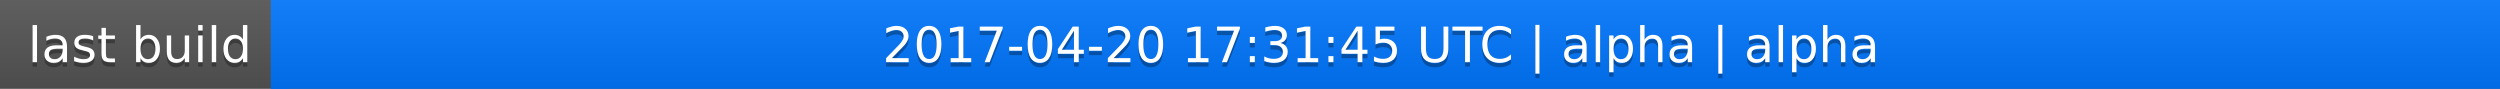
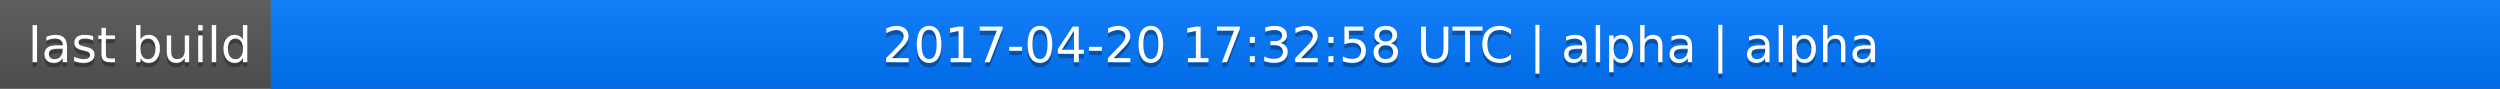
<svg xmlns="http://www.w3.org/2000/svg" width="563" height="20">
  <linearGradient id="a" x2="0" y2="100%">
    <stop offset="0" stop-color="#bbb" stop-opacity=".1" />
    <stop offset="1" stop-opacity=".1" />
  </linearGradient>
  <rect rx="0" width="563" height="20" fill="#555" />
  <rect rx="0" x="61" width="502" height="20" fill="#07f" />
  <path fill="#07f" d="M61 0h4v20h-4z" />
  <rect rx="0" width="563" height="20" fill="url(#a)" />
  <g fill="#fff" text-anchor="middle" font-family="DejaVu Sans,Verdana,Geneva,sans-serif" font-size="11">
    <text x="31.5" y="15" fill="#010101" fill-opacity=".3">last build</text>
    <text x="31.5" y="14">last build</text>
-     <text x="311" y="15" fill="#010101" fill-opacity=".3">2017-04-20 17:31:45 UTC | alpha | alpha</text>
-     <text x="311" y="14">2017-04-20 17:31:45 UTC | alpha | alpha</text>
+     <text x="311" y="15" fill="#010101" fill-opacity=".3">2017-04-20 17:32:58 UTC | alpha | alpha</text>
+     <text x="311" y="14">2017-04-20 17:32:58 UTC | alpha | alpha</text>
  </g>
</svg>
